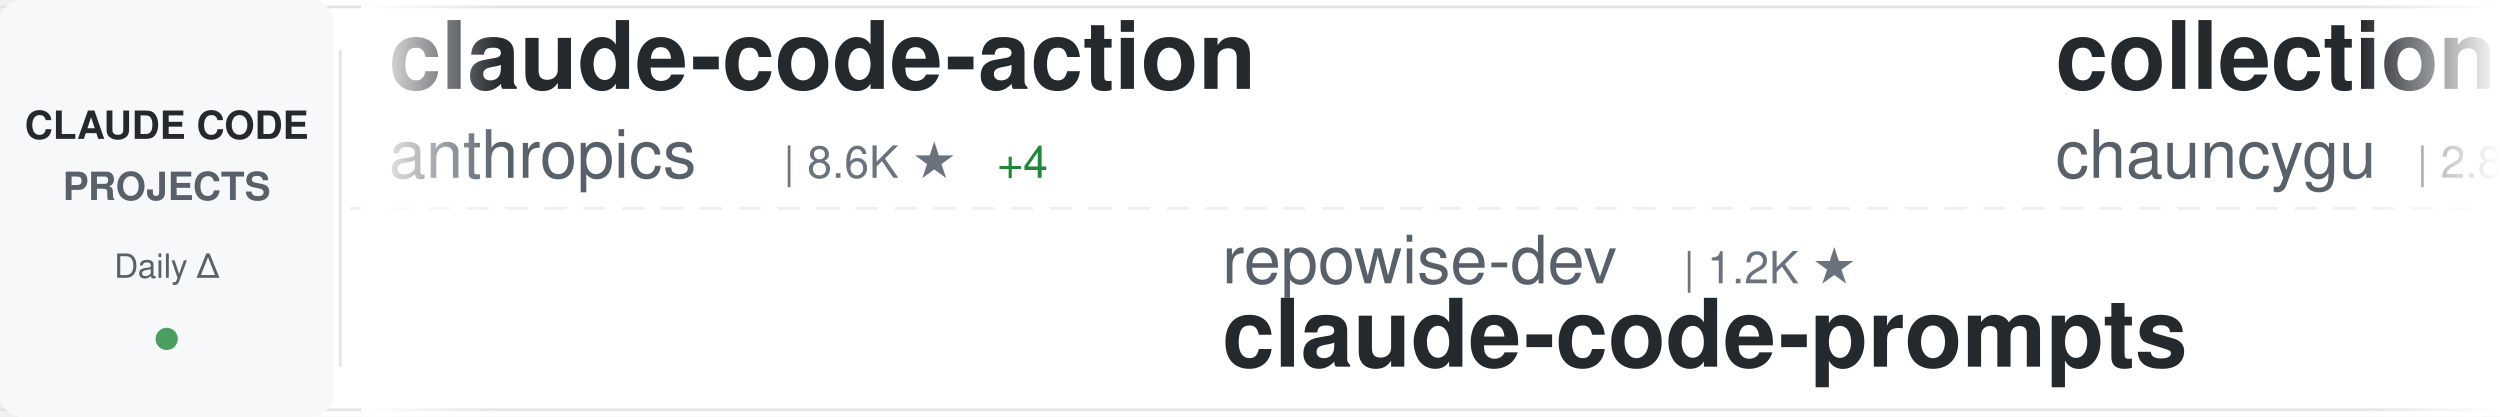
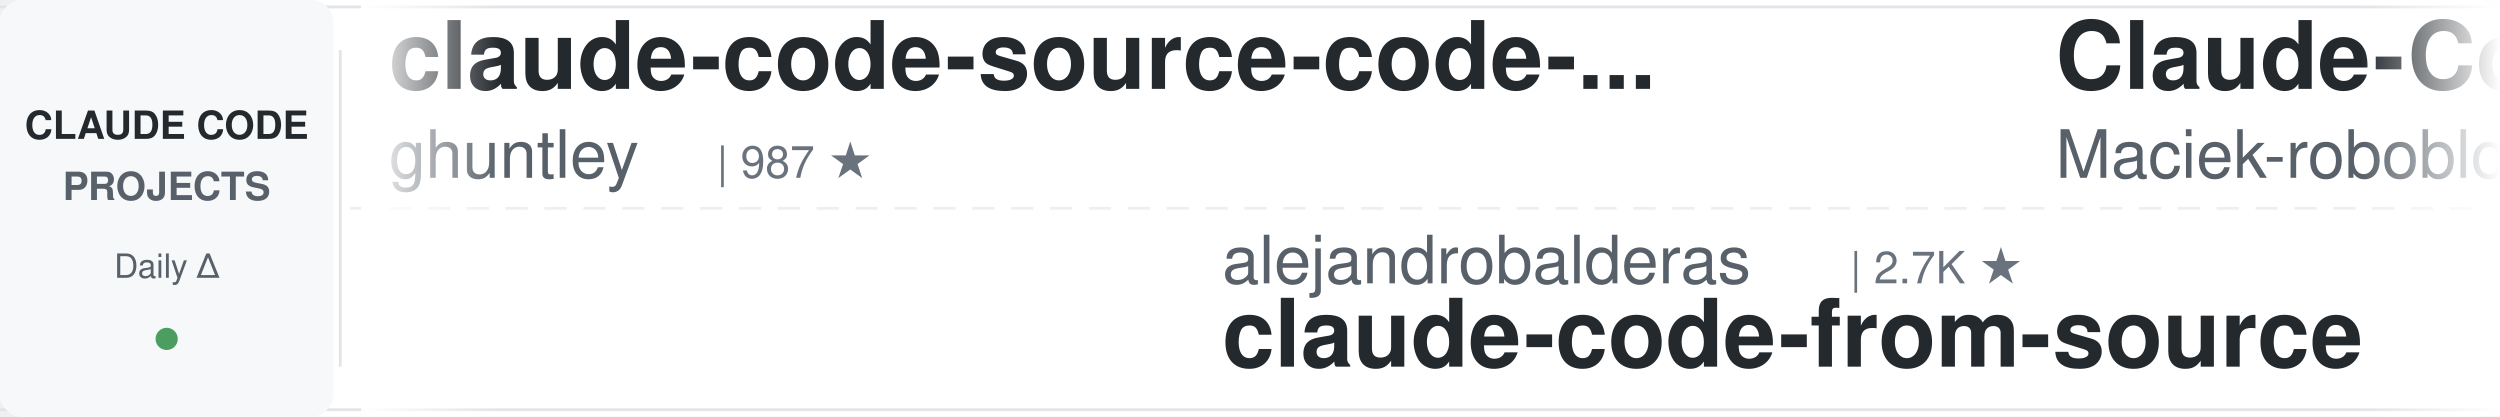
<svg xmlns="http://www.w3.org/2000/svg" width="900" height="150">
  <defs>
    <linearGradient id="awesomeLeftFade" x1="0%" y1="0%" x2="100%" y2="0%">
      <stop offset="0%" style="stop-color:#ffffff;stop-opacity:1" />
      <stop offset="100%" style="stop-color:#ffffff;stop-opacity:0" />
    </linearGradient>
    <linearGradient id="awesomeRightFade" x1="0%" y1="0%" x2="100%" y2="0%">
      <stop offset="0%" style="stop-color:#ffffff;stop-opacity:0" />
      <stop offset="100%" style="stop-color:#ffffff;stop-opacity:1" />
    </linearGradient>
  </defs>
  <rect width="900" height="150" fill="#ffffff" rx="8" />
  <rect x="0" y="2" width="900" height="1" fill="#e1e4e8" />
  <rect x="0" y="147" width="900" height="1" fill="#e1e4e8" />
  <line x1="0" y1="75" x2="900" y2="75" stroke="#e1e4e8" stroke-width="1" stroke-dasharray="8 6" opacity="0.6" />
  <rect x="0" y="0" width="120" height="150" fill="#f6f8fa" rx="8" />
  <text x="60" y="50" font-family="-apple-system, BlinkMacSystemFont, 'Segoe UI', Helvetica, Arial, sans-serif" font-size="14" font-weight="600" fill="#24292e" text-anchor="middle">CLAUDE CODE</text>
  <text x="60" y="72" font-family="-apple-system, BlinkMacSystemFont, 'Segoe UI', Helvetica, Arial, sans-serif" font-size="14" font-weight="600" fill="#586069" text-anchor="middle">PROJECTS</text>
  <text x="60" y="100" font-family="-apple-system, BlinkMacSystemFont, 'Segoe UI', Helvetica, Arial, sans-serif" font-size="12" font-weight="500" fill="#586069" text-anchor="middle">Daily Δ</text>
  <circle cx="60" cy="122" r="4" fill="#22863a" opacity="0.8" />
  <rect x="122" y="18" width="1" height="114" fill="#e1e4e8" />
  <clipPath id="awesomeTickerClip">
    <rect x="130" y="0" width="770" height="150" />
  </clipPath>
  <g clip-path="url(#awesomeTickerClip)">
    <g id="awesomeTickerItems">
      <animateTransform attributeName="transform" attributeType="XML" type="translate" from="0 0" to="-3000 0" dur="54s" repeatCount="indefinite" />
      <g transform="translate(0, 0)">
-         <text x="140" y="32" font-family="-apple-system, BlinkMacSystemFont, 'Segoe UI', Helvetica, Arial, sans-serif" font-size="34" font-weight="600" fill="#24292e">claude-code-action</text>
-         <text x="140" y="64" font-family="-apple-system, BlinkMacSystemFont, 'Segoe UI', Helvetica, Arial, sans-serif" font-size="24" font-weight="400" fill="#586069">anthropics</text>
-         <text x="282" y="64" font-family="-apple-system, BlinkMacSystemFont, 'Segoe UI', Helvetica, Arial, sans-serif" font-size="16" font-weight="500" fill="#6a737d">| 8.6K ★</text>
-         <text x="359" y="64" font-family="-apple-system, BlinkMacSystemFont, 'Segoe UI', Helvetica, Arial, sans-serif" font-size="16" font-weight="500" fill="#22863a"> +4</text>
+         <text x="140" y="32" font-family="-apple-system, BlinkMacSystemFont, 'Segoe UI', Helvetica, Arial, sans-serif" font-size="34" font-weight="600" fill="#24292e">claude-code-source-code-...</text>
+         <text x="140" y="64" font-family="-apple-system, BlinkMacSystemFont, 'Segoe UI', Helvetica, Arial, sans-serif" font-size="24" font-weight="400" fill="#586069">ghuntley</text>
+         <text x="258" y="64" font-family="-apple-system, BlinkMacSystemFont, 'Segoe UI', Helvetica, Arial, sans-serif" font-size="16" font-weight="500" fill="#6a737d">| 987 ★</text>
      </g>
      <g transform="translate(300, 0)">
-         <text x="140" y="102" font-family="-apple-system, BlinkMacSystemFont, 'Segoe UI', Helvetica, Arial, sans-serif" font-size="24" font-weight="400" fill="#586069">repowise-dev</text>
-         <text x="306" y="102" font-family="-apple-system, BlinkMacSystemFont, 'Segoe UI', Helvetica, Arial, sans-serif" font-size="16" font-weight="500" fill="#6a737d">| 1.2K ★</text>
-         <text x="140" y="132" font-family="-apple-system, BlinkMacSystemFont, 'Segoe UI', Helvetica, Arial, sans-serif" font-size="34" font-weight="600" fill="#24292e">claude-code-prompts</text>
+         <text x="140" y="102" font-family="-apple-system, BlinkMacSystemFont, 'Segoe UI', Helvetica, Arial, sans-serif" font-size="24" font-weight="400" fill="#586069">alejandrobalderas</text>
+         <text x="366" y="102" font-family="-apple-system, BlinkMacSystemFont, 'Segoe UI', Helvetica, Arial, sans-serif" font-size="16" font-weight="500" fill="#6a737d">| 2.7K ★</text>
+         <text x="140" y="132" font-family="-apple-system, BlinkMacSystemFont, 'Segoe UI', Helvetica, Arial, sans-serif" font-size="34" font-weight="600" fill="#24292e">claude-code-from-source</text>
      </g>
      <g transform="translate(600, 0)">
-         <text x="140" y="32" font-family="-apple-system, BlinkMacSystemFont, 'Segoe UI', Helvetica, Arial, sans-serif" font-size="34" font-weight="600" fill="#24292e">collection-claude-code-s...</text>
-         <text x="140" y="64" font-family="-apple-system, BlinkMacSystemFont, 'Segoe UI', Helvetica, Arial, sans-serif" font-size="24" font-weight="400" fill="#586069">chauncygu</text>
-         <text x="270" y="64" font-family="-apple-system, BlinkMacSystemFont, 'Segoe UI', Helvetica, Arial, sans-serif" font-size="16" font-weight="500" fill="#6a737d">| 2.8K ★</text>
+         <text x="140" y="32" font-family="-apple-system, BlinkMacSystemFont, 'Segoe UI', Helvetica, Arial, sans-serif" font-size="34" font-weight="600" fill="#24292e">Claude-Code-Usage-Monito...</text>
+         <text x="140" y="64" font-family="-apple-system, BlinkMacSystemFont, 'Segoe UI', Helvetica, Arial, sans-serif" font-size="24" font-weight="400" fill="#586069">Maciek-roboblog</text>
+         <text x="342" y="64" font-family="-apple-system, BlinkMacSystemFont, 'Segoe UI', Helvetica, Arial, sans-serif" font-size="16" font-weight="500" fill="#6a737d">| 8.6K ★</text>
      </g>
      <g transform="translate(900, 0)">
-         <text x="140" y="102" font-family="-apple-system, BlinkMacSystemFont, 'Segoe UI', Helvetica, Arial, sans-serif" font-size="24" font-weight="400" fill="#586069">andrew-kramer-inno</text>
-         <text x="378" y="102" font-family="-apple-system, BlinkMacSystemFont, 'Segoe UI', Helvetica, Arial, sans-serif" font-size="16" font-weight="500" fill="#6a737d">| 593 ★</text>
-         <text x="140" y="132" font-family="-apple-system, BlinkMacSystemFont, 'Segoe UI', Helvetica, Arial, sans-serif" font-size="34" font-weight="600" fill="#24292e">claude-code-source-build</text>
+         <text x="140" y="102" font-family="-apple-system, BlinkMacSystemFont, 'Segoe UI', Helvetica, Arial, sans-serif" font-size="24" font-weight="400" fill="#586069">RishabhK103</text>
+         <text x="294" y="102" font-family="-apple-system, BlinkMacSystemFont, 'Segoe UI', Helvetica, Arial, sans-serif" font-size="16" font-weight="500" fill="#6a737d">| 106 ★</text>
+         <text x="140" y="132" font-family="-apple-system, BlinkMacSystemFont, 'Segoe UI', Helvetica, Arial, sans-serif" font-size="34" font-weight="600" fill="#24292e">claude-code</text>
      </g>
      <g transform="translate(1200, 0)">
-         <text x="140" y="32" font-family="-apple-system, BlinkMacSystemFont, 'Segoe UI', Helvetica, Arial, sans-serif" font-size="34" font-weight="600" fill="#24292e">edmunds-claude-code</text>
-         <text x="140" y="64" font-family="-apple-system, BlinkMacSystemFont, 'Segoe UI', Helvetica, Arial, sans-serif" font-size="24" font-weight="400" fill="#586069">edmund-io</text>
-         <text x="270" y="64" font-family="-apple-system, BlinkMacSystemFont, 'Segoe UI', Helvetica, Arial, sans-serif" font-size="16" font-weight="500" fill="#6a737d">| 1.5K ★</text>
+         <text x="140" y="32" font-family="-apple-system, BlinkMacSystemFont, 'Segoe UI', Helvetica, Arial, sans-serif" font-size="34" font-weight="600" fill="#24292e">claude-code-hub</text>
+         <text x="140" y="64" font-family="-apple-system, BlinkMacSystemFont, 'Segoe UI', Helvetica, Arial, sans-serif" font-size="24" font-weight="400" fill="#586069">ding113</text>
+         <text x="246" y="64" font-family="-apple-system, BlinkMacSystemFont, 'Segoe UI', Helvetica, Arial, sans-serif" font-size="16" font-weight="500" fill="#6a737d">| 3.3K ★</text>
      </g>
      <g transform="translate(1500, 0)">
-         <text x="140" y="102" font-family="-apple-system, BlinkMacSystemFont, 'Segoe UI', Helvetica, Arial, sans-serif" font-size="24" font-weight="400" fill="#586069">sugyan</text>
-         <text x="234" y="102" font-family="-apple-system, BlinkMacSystemFont, 'Segoe UI', Helvetica, Arial, sans-serif" font-size="16" font-weight="500" fill="#6a737d">| 1.1K ★</text>
-         <text x="140" y="132" font-family="-apple-system, BlinkMacSystemFont, 'Segoe UI', Helvetica, Arial, sans-serif" font-size="34" font-weight="600" fill="#24292e">claude-code-webui</text>
+         <text x="140" y="102" font-family="-apple-system, BlinkMacSystemFont, 'Segoe UI', Helvetica, Arial, sans-serif" font-size="24" font-weight="400" fill="#586069">disler</text>
+         <text x="234" y="102" font-family="-apple-system, BlinkMacSystemFont, 'Segoe UI', Helvetica, Arial, sans-serif" font-size="16" font-weight="500" fill="#6a737d">| 1.6K ★</text>
+         <text x="311" y="102" font-family="-apple-system, BlinkMacSystemFont, 'Segoe UI', Helvetica, Arial, sans-serif" font-size="16" font-weight="500" fill="#cb2431"> -1</text>
+         <text x="140" y="132" font-family="-apple-system, BlinkMacSystemFont, 'Segoe UI', Helvetica, Arial, sans-serif" font-size="34" font-weight="600" fill="#24292e">pi-vs-claude-code</text>
      </g>
      <g transform="translate(1800, 0)">
-         <text x="140" y="32" font-family="-apple-system, BlinkMacSystemFont, 'Segoe UI', Helvetica, Arial, sans-serif" font-size="34" font-weight="600" fill="#24292e">claude-code</text>
-         <text x="140" y="64" font-family="-apple-system, BlinkMacSystemFont, 'Segoe UI', Helvetica, Arial, sans-serif" font-size="24" font-weight="400" fill="#586069">alex000kim</text>
-         <text x="282" y="64" font-family="-apple-system, BlinkMacSystemFont, 'Segoe UI', Helvetica, Arial, sans-serif" font-size="16" font-weight="500" fill="#6a737d">| 232 ★</text>
+         <text x="140" y="32" font-family="-apple-system, BlinkMacSystemFont, 'Segoe UI', Helvetica, Arial, sans-serif" font-size="34" font-weight="600" fill="#24292e">andrej-karpathy-skills</text>
+         <text x="140" y="64" font-family="-apple-system, BlinkMacSystemFont, 'Segoe UI', Helvetica, Arial, sans-serif" font-size="24" font-weight="400" fill="#586069">multica-ai</text>
+         <text x="282" y="64" font-family="-apple-system, BlinkMacSystemFont, 'Segoe UI', Helvetica, Arial, sans-serif" font-size="16" font-weight="500" fill="#6a737d">| 200.6K ★</text>
+         <text x="377" y="64" font-family="-apple-system, BlinkMacSystemFont, 'Segoe UI', Helvetica, Arial, sans-serif" font-size="16" font-weight="500" fill="#22863a"> +42</text>
      </g>
      <g transform="translate(2100, 0)">
-         <text x="140" y="102" font-family="-apple-system, BlinkMacSystemFont, 'Segoe UI', Helvetica, Arial, sans-serif" font-size="24" font-weight="400" fill="#586069">ChinaSiro</text>
-         <text x="270" y="102" font-family="-apple-system, BlinkMacSystemFont, 'Segoe UI', Helvetica, Arial, sans-serif" font-size="16" font-weight="500" fill="#6a737d">| 9.6K ★</text>
-         <text x="140" y="132" font-family="-apple-system, BlinkMacSystemFont, 'Segoe UI', Helvetica, Arial, sans-serif" font-size="34" font-weight="600" fill="#24292e">claude-code-sourcemap</text>
+         <text x="140" y="102" font-family="-apple-system, BlinkMacSystemFont, 'Segoe UI', Helvetica, Arial, sans-serif" font-size="24" font-weight="400" fill="#586069">1rgs</text>
+         <text x="210" y="102" font-family="-apple-system, BlinkMacSystemFont, 'Segoe UI', Helvetica, Arial, sans-serif" font-size="16" font-weight="500" fill="#6a737d">| 3.7K ★</text>
+         <text x="140" y="132" font-family="-apple-system, BlinkMacSystemFont, 'Segoe UI', Helvetica, Arial, sans-serif" font-size="34" font-weight="600" fill="#24292e">claude-code-proxy</text>
      </g>
      <g transform="translate(2400, 0)">
-         <text x="140" y="32" font-family="-apple-system, BlinkMacSystemFont, 'Segoe UI', Helvetica, Arial, sans-serif" font-size="34" font-weight="600" fill="#24292e">claude-howto</text>
-         <text x="140" y="64" font-family="-apple-system, BlinkMacSystemFont, 'Segoe UI', Helvetica, Arial, sans-serif" font-size="24" font-weight="400" fill="#586069">luongnv89</text>
-         <text x="270" y="64" font-family="-apple-system, BlinkMacSystemFont, 'Segoe UI', Helvetica, Arial, sans-serif" font-size="16" font-weight="500" fill="#6a737d">| 40.9K ★</text>
-         <text x="356" y="64" font-family="-apple-system, BlinkMacSystemFont, 'Segoe UI', Helvetica, Arial, sans-serif" font-size="16" font-weight="500" fill="#22863a"> +9</text>
+         <text x="140" y="32" font-family="-apple-system, BlinkMacSystemFont, 'Segoe UI', Helvetica, Arial, sans-serif" font-size="34" font-weight="600" fill="#24292e">claude-code-source-code</text>
+         <text x="140" y="64" font-family="-apple-system, BlinkMacSystemFont, 'Segoe UI', Helvetica, Arial, sans-serif" font-size="24" font-weight="400" fill="#586069">777genius</text>
+         <text x="270" y="64" font-family="-apple-system, BlinkMacSystemFont, 'Segoe UI', Helvetica, Arial, sans-serif" font-size="16" font-weight="500" fill="#6a737d">| 925 ★</text>
      </g>
      <g transform="translate(2700, 0)">
-         <text x="140" y="102" font-family="-apple-system, BlinkMacSystemFont, 'Segoe UI', Helvetica, Arial, sans-serif" font-size="24" font-weight="400" fill="#586069">anthropics</text>
-         <text x="282" y="102" font-family="-apple-system, BlinkMacSystemFont, 'Segoe UI', Helvetica, Arial, sans-serif" font-size="16" font-weight="500" fill="#6a737d">| 166.9K ★</text>
-         <text x="377" y="102" font-family="-apple-system, BlinkMacSystemFont, 'Segoe UI', Helvetica, Arial, sans-serif" font-size="16" font-weight="500" fill="#22863a"> +20</text>
-         <text x="140" y="132" font-family="-apple-system, BlinkMacSystemFont, 'Segoe UI', Helvetica, Arial, sans-serif" font-size="34" font-weight="600" fill="#24292e">skills</text>
+         <text x="140" y="102" font-family="-apple-system, BlinkMacSystemFont, 'Segoe UI', Helvetica, Arial, sans-serif" font-size="24" font-weight="400" fill="#586069">centminmod</text>
+         <text x="282" y="102" font-family="-apple-system, BlinkMacSystemFont, 'Segoe UI', Helvetica, Arial, sans-serif" font-size="16" font-weight="500" fill="#6a737d">| 2.6K ★</text>
+         <text x="359" y="102" font-family="-apple-system, BlinkMacSystemFont, 'Segoe UI', Helvetica, Arial, sans-serif" font-size="16" font-weight="500" fill="#22863a"> +2</text>
+         <text x="140" y="132" font-family="-apple-system, BlinkMacSystemFont, 'Segoe UI', Helvetica, Arial, sans-serif" font-size="34" font-weight="600" fill="#24292e">my-claude-code-setup</text>
      </g>
      <g transform="translate(3000, 0)">
-         <text x="140" y="32" font-family="-apple-system, BlinkMacSystemFont, 'Segoe UI', Helvetica, Arial, sans-serif" font-size="34" font-weight="600" fill="#24292e">claude-code-action</text>
-         <text x="140" y="64" font-family="-apple-system, BlinkMacSystemFont, 'Segoe UI', Helvetica, Arial, sans-serif" font-size="24" font-weight="400" fill="#586069">anthropics</text>
-         <text x="282" y="64" font-family="-apple-system, BlinkMacSystemFont, 'Segoe UI', Helvetica, Arial, sans-serif" font-size="16" font-weight="500" fill="#6a737d">| 8.6K ★</text>
-         <text x="359" y="64" font-family="-apple-system, BlinkMacSystemFont, 'Segoe UI', Helvetica, Arial, sans-serif" font-size="16" font-weight="500" fill="#22863a"> +4</text>
+         <text x="140" y="32" font-family="-apple-system, BlinkMacSystemFont, 'Segoe UI', Helvetica, Arial, sans-serif" font-size="34" font-weight="600" fill="#24292e">claude-code-source-code-...</text>
+         <text x="140" y="64" font-family="-apple-system, BlinkMacSystemFont, 'Segoe UI', Helvetica, Arial, sans-serif" font-size="24" font-weight="400" fill="#586069">ghuntley</text>
+         <text x="258" y="64" font-family="-apple-system, BlinkMacSystemFont, 'Segoe UI', Helvetica, Arial, sans-serif" font-size="16" font-weight="500" fill="#6a737d">| 987 ★</text>
      </g>
      <g transform="translate(3300, 0)">
-         <text x="140" y="102" font-family="-apple-system, BlinkMacSystemFont, 'Segoe UI', Helvetica, Arial, sans-serif" font-size="24" font-weight="400" fill="#586069">repowise-dev</text>
-         <text x="306" y="102" font-family="-apple-system, BlinkMacSystemFont, 'Segoe UI', Helvetica, Arial, sans-serif" font-size="16" font-weight="500" fill="#6a737d">| 1.2K ★</text>
-         <text x="140" y="132" font-family="-apple-system, BlinkMacSystemFont, 'Segoe UI', Helvetica, Arial, sans-serif" font-size="34" font-weight="600" fill="#24292e">claude-code-prompts</text>
+         <text x="140" y="102" font-family="-apple-system, BlinkMacSystemFont, 'Segoe UI', Helvetica, Arial, sans-serif" font-size="24" font-weight="400" fill="#586069">alejandrobalderas</text>
+         <text x="366" y="102" font-family="-apple-system, BlinkMacSystemFont, 'Segoe UI', Helvetica, Arial, sans-serif" font-size="16" font-weight="500" fill="#6a737d">| 2.7K ★</text>
+         <text x="140" y="132" font-family="-apple-system, BlinkMacSystemFont, 'Segoe UI', Helvetica, Arial, sans-serif" font-size="34" font-weight="600" fill="#24292e">claude-code-from-source</text>
      </g>
      <g transform="translate(3600, 0)">
-         <text x="140" y="32" font-family="-apple-system, BlinkMacSystemFont, 'Segoe UI', Helvetica, Arial, sans-serif" font-size="34" font-weight="600" fill="#24292e">collection-claude-code-s...</text>
-         <text x="140" y="64" font-family="-apple-system, BlinkMacSystemFont, 'Segoe UI', Helvetica, Arial, sans-serif" font-size="24" font-weight="400" fill="#586069">chauncygu</text>
-         <text x="270" y="64" font-family="-apple-system, BlinkMacSystemFont, 'Segoe UI', Helvetica, Arial, sans-serif" font-size="16" font-weight="500" fill="#6a737d">| 2.8K ★</text>
+         <text x="140" y="32" font-family="-apple-system, BlinkMacSystemFont, 'Segoe UI', Helvetica, Arial, sans-serif" font-size="34" font-weight="600" fill="#24292e">Claude-Code-Usage-Monito...</text>
+         <text x="140" y="64" font-family="-apple-system, BlinkMacSystemFont, 'Segoe UI', Helvetica, Arial, sans-serif" font-size="24" font-weight="400" fill="#586069">Maciek-roboblog</text>
+         <text x="342" y="64" font-family="-apple-system, BlinkMacSystemFont, 'Segoe UI', Helvetica, Arial, sans-serif" font-size="16" font-weight="500" fill="#6a737d">| 8.6K ★</text>
      </g>
      <g transform="translate(3900, 0)">
-         <text x="140" y="102" font-family="-apple-system, BlinkMacSystemFont, 'Segoe UI', Helvetica, Arial, sans-serif" font-size="24" font-weight="400" fill="#586069">andrew-kramer-inno</text>
-         <text x="378" y="102" font-family="-apple-system, BlinkMacSystemFont, 'Segoe UI', Helvetica, Arial, sans-serif" font-size="16" font-weight="500" fill="#6a737d">| 593 ★</text>
-         <text x="140" y="132" font-family="-apple-system, BlinkMacSystemFont, 'Segoe UI', Helvetica, Arial, sans-serif" font-size="34" font-weight="600" fill="#24292e">claude-code-source-build</text>
+         <text x="140" y="102" font-family="-apple-system, BlinkMacSystemFont, 'Segoe UI', Helvetica, Arial, sans-serif" font-size="24" font-weight="400" fill="#586069">RishabhK103</text>
+         <text x="294" y="102" font-family="-apple-system, BlinkMacSystemFont, 'Segoe UI', Helvetica, Arial, sans-serif" font-size="16" font-weight="500" fill="#6a737d">| 106 ★</text>
+         <text x="140" y="132" font-family="-apple-system, BlinkMacSystemFont, 'Segoe UI', Helvetica, Arial, sans-serif" font-size="34" font-weight="600" fill="#24292e">claude-code</text>
      </g>
    </g>
  </g>
  <rect x="130" y="0" width="50" height="150" fill="url(#awesomeLeftFade)" />
  <rect x="850" y="0" width="50" height="150" fill="url(#awesomeRightFade)" />
</svg>
